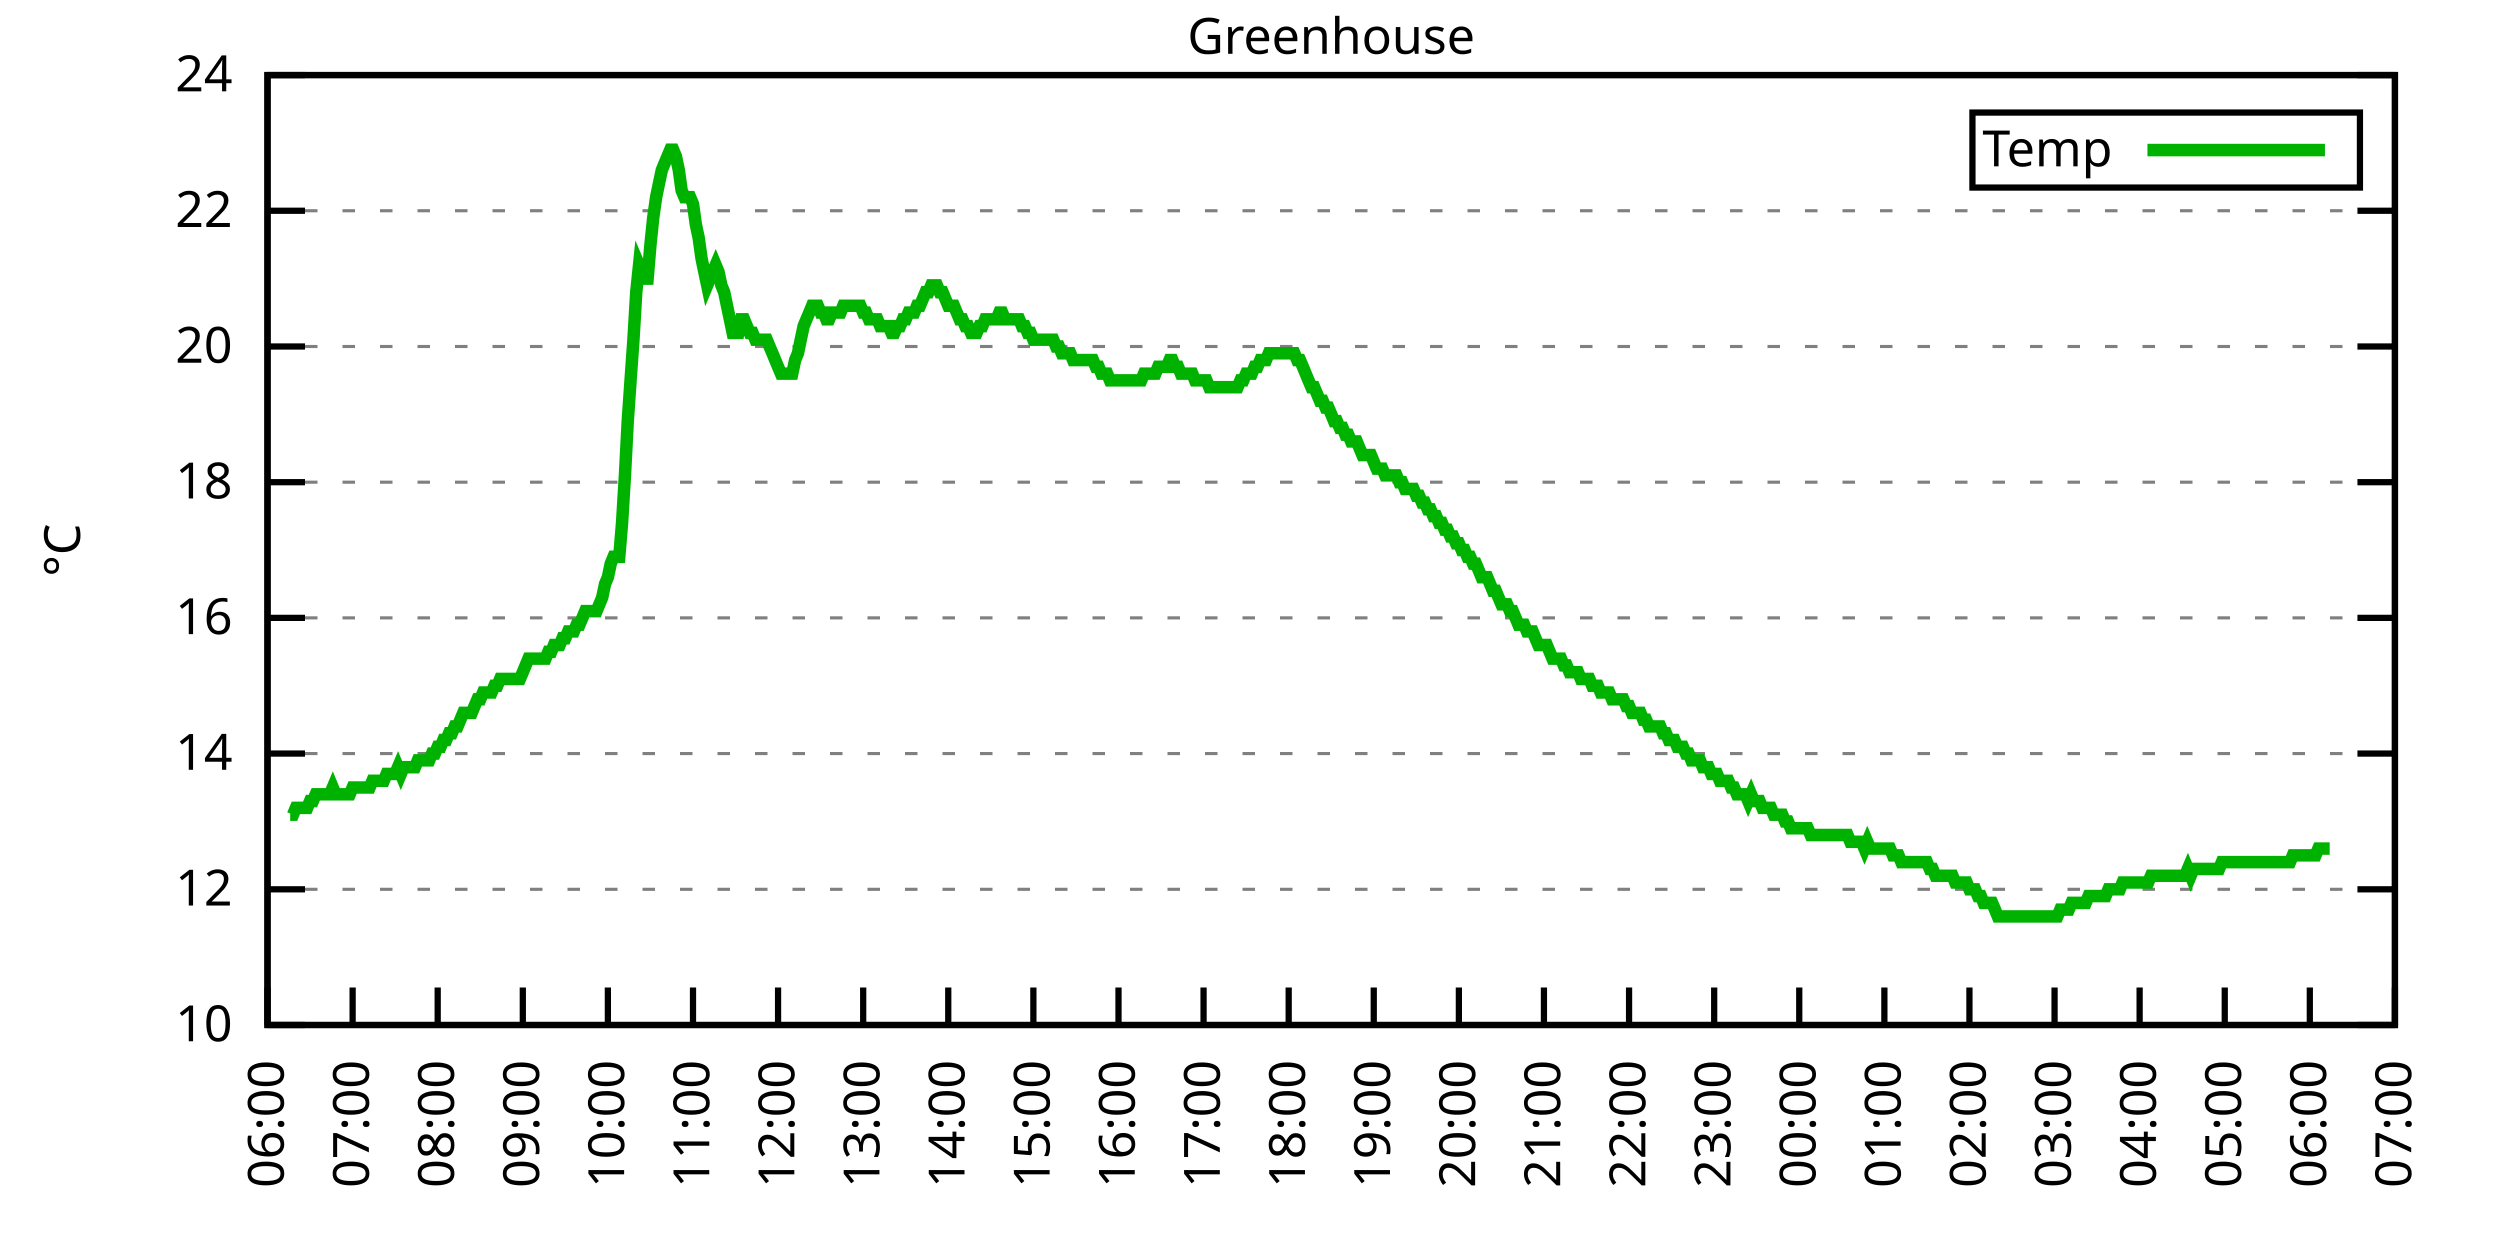
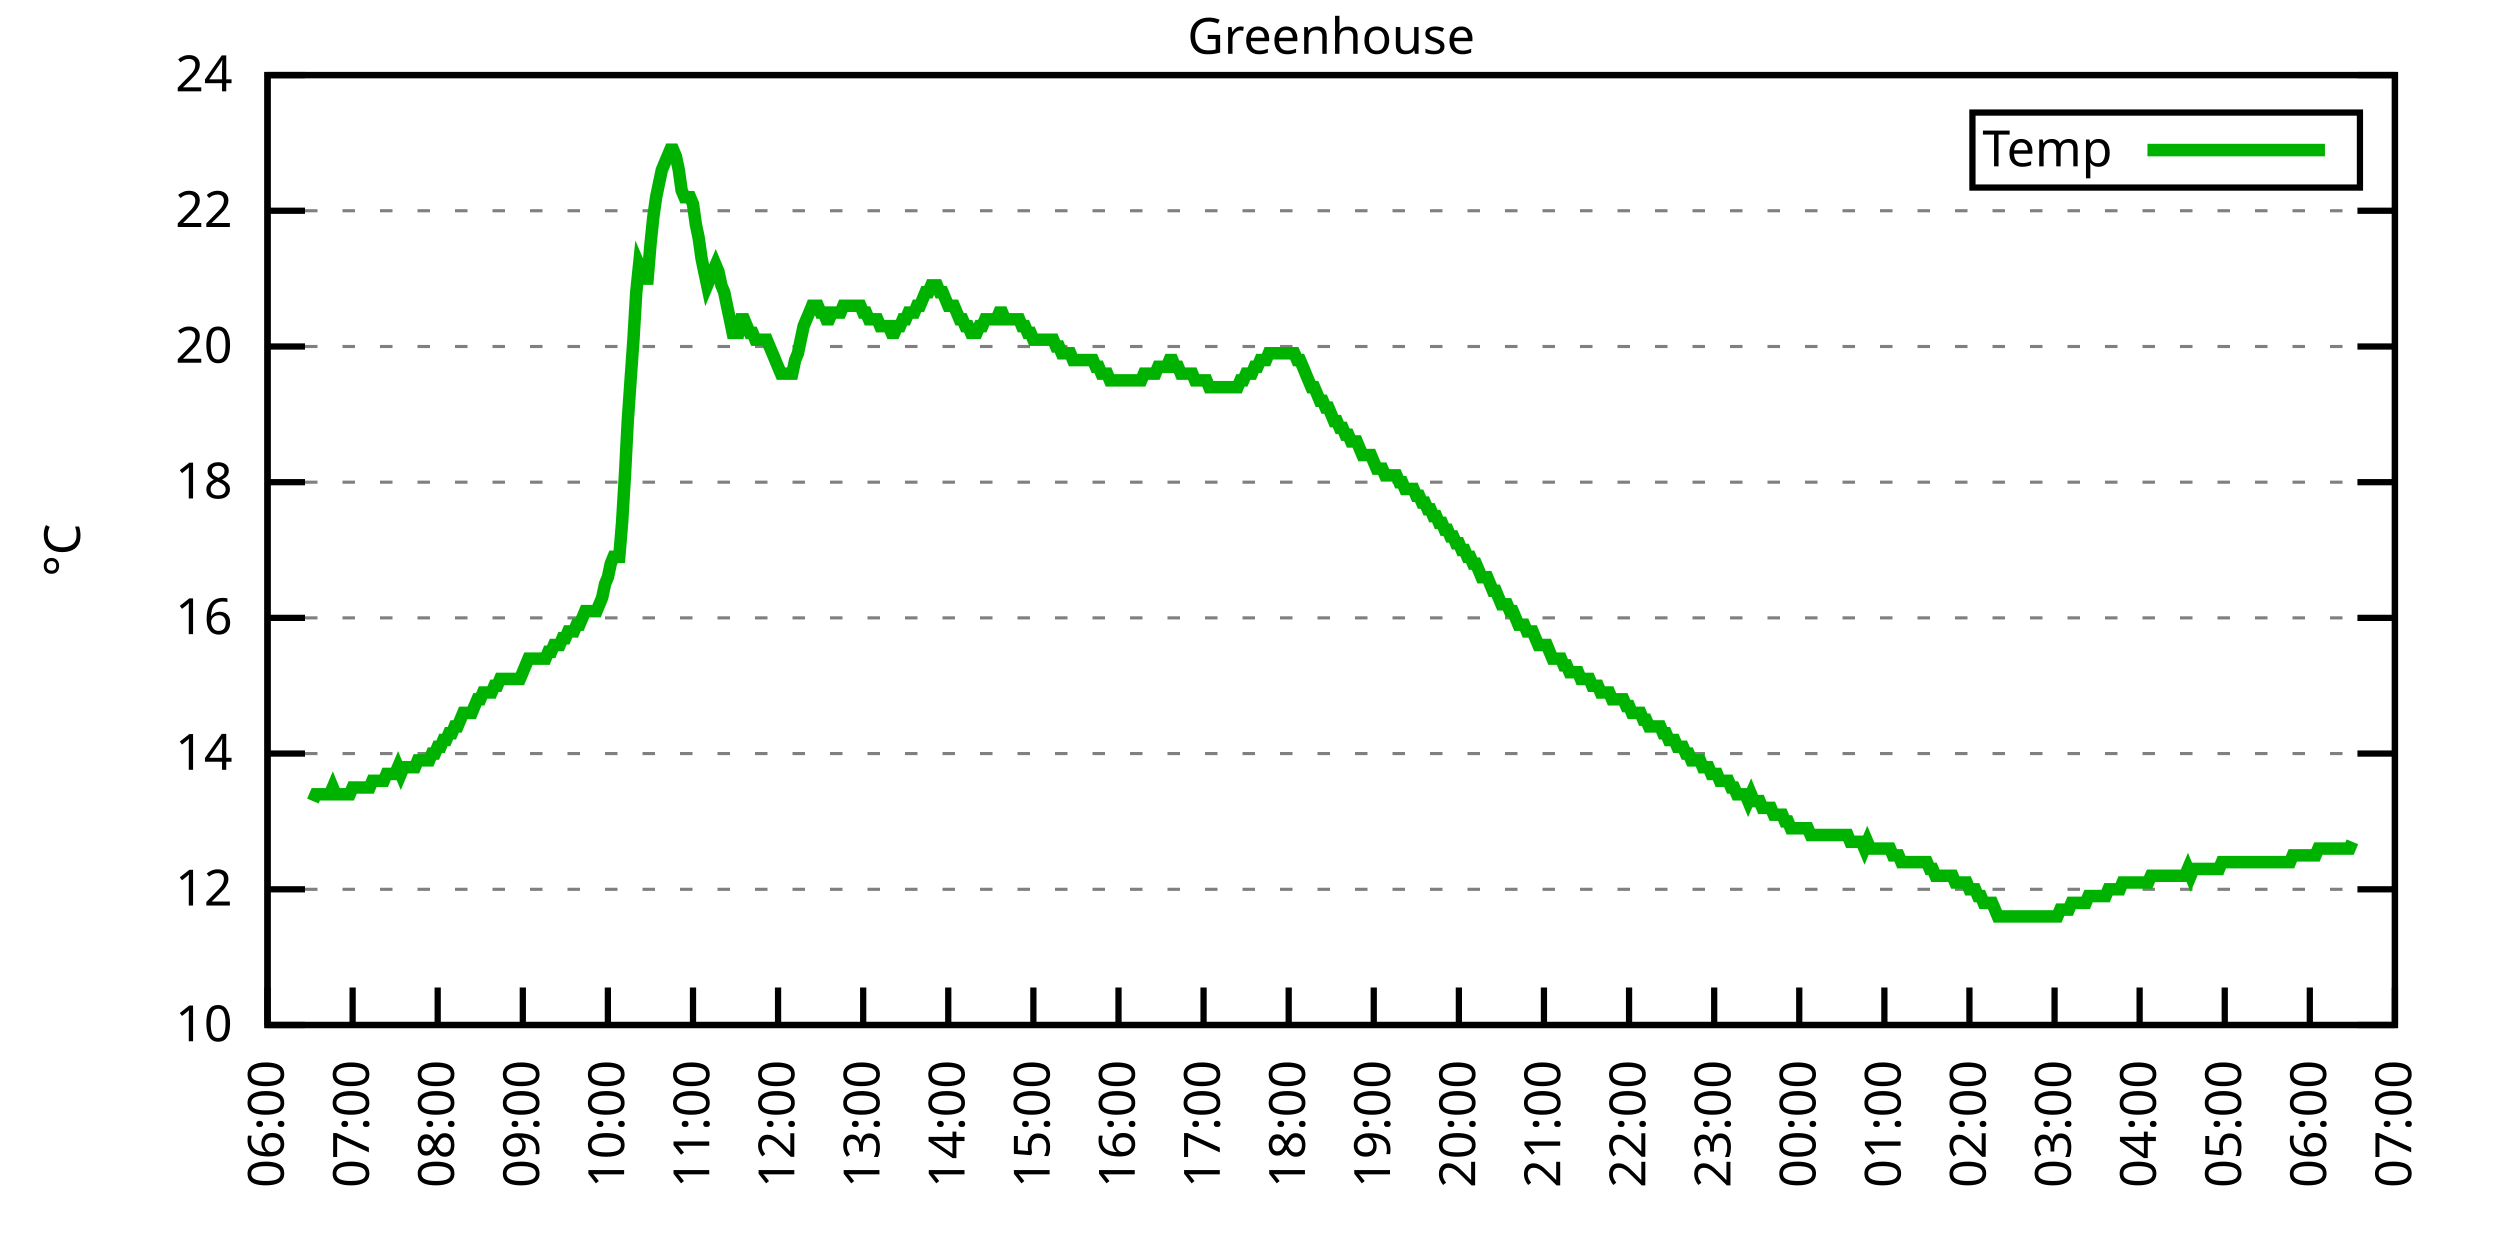
<svg xmlns="http://www.w3.org/2000/svg" xmlns:xlink="http://www.w3.org/1999/xlink" width="400" height="200" viewBox="0 0 400 200">
  <g id="gnuplot_canvas">
    <rect x="0" y="0" width="400" height="200" fill="none" />
    <defs>
      <circle id="gpDot" r="0.5" stroke-width="0.5" stroke="currentColor" />
      <path id="gpPt0" stroke-width="0.333" stroke="currentColor" d="M-1,0 h2 M0,-1 v2" />
      <path id="gpPt1" stroke-width="0.333" stroke="currentColor" d="M-1,-1 L1,1 M1,-1 L-1,1" />
      <path id="gpPt2" stroke-width="0.333" stroke="currentColor" d="M-1,0 L1,0 M0,-1 L0,1 M-1,-1 L1,1 M-1,1 L1,-1" />
      <rect id="gpPt3" stroke-width="0.333" stroke="currentColor" x="-1" y="-1" width="2" height="2" />
      <rect id="gpPt4" stroke-width="0.333" stroke="currentColor" fill="currentColor" x="-1" y="-1" width="2" height="2" />
      <circle id="gpPt5" stroke-width="0.333" stroke="currentColor" cx="0" cy="0" r="1" />
      <use xlink:href="#gpPt5" id="gpPt6" fill="currentColor" stroke="none" />
      <path id="gpPt7" stroke-width="0.333" stroke="currentColor" d="M0,-1.33 L-1.33,0.67 L1.33,0.67 z" />
      <use xlink:href="#gpPt7" id="gpPt8" fill="currentColor" stroke="none" />
      <use xlink:href="#gpPt7" id="gpPt9" stroke="currentColor" transform="rotate(180)" />
      <use xlink:href="#gpPt9" id="gpPt10" fill="currentColor" stroke="none" />
      <use xlink:href="#gpPt3" id="gpPt11" stroke="currentColor" transform="rotate(45)" />
      <use xlink:href="#gpPt11" id="gpPt12" fill="currentColor" stroke="none" />
      <path id="gpPt13" stroke-width="0.333" stroke="currentColor" d="M0,1.330 L1.265,0.411 L0.782,-1.067 L-0.782,-1.076 L-1.265,0.411 z" />
      <use xlink:href="#gpPt13" id="gpPt14" fill="currentColor" stroke="none" />
      <filter id="textbox" filterUnits="objectBoundingBox" x="0" y="0" height="1" width="1">
        <feFlood flood-color="white" flood-opacity="1" result="bgnd" />
        <feComposite in="SourceGraphic" in2="bgnd" operator="atop" />
      </filter>
      <filter id="greybox" filterUnits="objectBoundingBox" x="0" y="0" height="1" width="1">
        <feFlood flood-color="lightgrey" flood-opacity="1" result="grey" />
        <feComposite in="SourceGraphic" in2="grey" operator="atop" />
      </filter>
    </defs>
    <g fill="none" color="white" stroke="currentColor" stroke-width="1.00" stroke-linecap="butt" stroke-linejoin="miter">
</g>
    <g fill="none" color="black" stroke="currentColor" stroke-width="1.00" stroke-linecap="butt" stroke-linejoin="miter">
      <g stroke="none" shape-rendering="crispEdges">
        <polygon fill="rgb(255, 255, 255)" points="42.80,164.00 383.18,164.00 383.18,12.02 42.80,12.02 " />
      </g>
    </g>
    <g fill="none" color="black" stroke="currentColor" stroke-width="1.00" stroke-linecap="butt" stroke-linejoin="miter">
</g>
    <g fill="none" color="black" stroke="black" stroke-width="0.50" stroke-linecap="butt" stroke-linejoin="miter">
</g>
    <g fill="none" color="gray" stroke="currentColor" stroke-width="0.50" stroke-linecap="butt" stroke-linejoin="miter">
      <path stroke="gray" stroke-dasharray="2,4" class="gridline" d="M42.80,164.00 L383.19,164.00  " />
    </g>
    <g fill="none" color="gray" stroke="gray" stroke-width="1.00" stroke-linecap="butt" stroke-linejoin="miter">
</g>
    <g fill="none" color="black" stroke="currentColor" stroke-width="1.00" stroke-linecap="butt" stroke-linejoin="miter">
      <path stroke="black" d="M42.80,164.00 L48.80,164.00 M383.19,164.00 L377.19,164.00  " />
      <g transform="translate(37.20,166.60)" stroke="none" fill="black" font-family="Sans" font-size="8.00" text-anchor="end">
        <text>
          <tspan font-family="Sans"> 10</tspan>
        </text>
      </g>
    </g>
    <g fill="none" color="black" stroke="currentColor" stroke-width="1.00" stroke-linecap="butt" stroke-linejoin="miter">
</g>
    <g fill="none" color="black" stroke="black" stroke-width="0.50" stroke-linecap="butt" stroke-linejoin="miter">
</g>
    <g fill="none" color="gray" stroke="currentColor" stroke-width="0.50" stroke-linecap="butt" stroke-linejoin="miter">
      <path stroke="gray" stroke-dasharray="2,4" class="gridline" d="M42.80,142.29 L383.19,142.29  " />
    </g>
    <g fill="none" color="gray" stroke="gray" stroke-width="1.00" stroke-linecap="butt" stroke-linejoin="miter">
</g>
    <g fill="none" color="black" stroke="currentColor" stroke-width="1.00" stroke-linecap="butt" stroke-linejoin="miter">
      <path stroke="black" d="M42.80,142.29 L48.80,142.29 M383.19,142.29 L377.19,142.29  " />
      <g transform="translate(37.20,144.89)" stroke="none" fill="black" font-family="Sans" font-size="8.00" text-anchor="end">
        <text>
          <tspan font-family="Sans"> 12</tspan>
        </text>
      </g>
    </g>
    <g fill="none" color="black" stroke="currentColor" stroke-width="1.00" stroke-linecap="butt" stroke-linejoin="miter">
</g>
    <g fill="none" color="black" stroke="black" stroke-width="0.50" stroke-linecap="butt" stroke-linejoin="miter">
</g>
    <g fill="none" color="gray" stroke="currentColor" stroke-width="0.50" stroke-linecap="butt" stroke-linejoin="miter">
      <path stroke="gray" stroke-dasharray="2,4" class="gridline" d="M42.80,120.57 L383.19,120.57  " />
    </g>
    <g fill="none" color="gray" stroke="gray" stroke-width="1.00" stroke-linecap="butt" stroke-linejoin="miter">
</g>
    <g fill="none" color="black" stroke="currentColor" stroke-width="1.00" stroke-linecap="butt" stroke-linejoin="miter">
      <path stroke="black" d="M42.80,120.57 L48.80,120.57 M383.19,120.57 L377.19,120.57  " />
      <g transform="translate(37.20,123.17)" stroke="none" fill="black" font-family="Sans" font-size="8.00" text-anchor="end">
        <text>
          <tspan font-family="Sans"> 14</tspan>
        </text>
      </g>
    </g>
    <g fill="none" color="black" stroke="currentColor" stroke-width="1.00" stroke-linecap="butt" stroke-linejoin="miter">
</g>
    <g fill="none" color="black" stroke="black" stroke-width="0.50" stroke-linecap="butt" stroke-linejoin="miter">
</g>
    <g fill="none" color="gray" stroke="currentColor" stroke-width="0.50" stroke-linecap="butt" stroke-linejoin="miter">
      <path stroke="gray" stroke-dasharray="2,4" class="gridline" d="M42.80,98.86 L383.19,98.86  " />
    </g>
    <g fill="none" color="gray" stroke="gray" stroke-width="1.00" stroke-linecap="butt" stroke-linejoin="miter">
</g>
    <g fill="none" color="black" stroke="currentColor" stroke-width="1.00" stroke-linecap="butt" stroke-linejoin="miter">
      <path stroke="black" d="M42.80,98.86 L48.80,98.86 M383.19,98.86 L377.19,98.86  " />
      <g transform="translate(37.20,101.46)" stroke="none" fill="black" font-family="Sans" font-size="8.00" text-anchor="end">
        <text>
          <tspan font-family="Sans"> 16</tspan>
        </text>
      </g>
    </g>
    <g fill="none" color="black" stroke="currentColor" stroke-width="1.00" stroke-linecap="butt" stroke-linejoin="miter">
</g>
    <g fill="none" color="black" stroke="black" stroke-width="0.50" stroke-linecap="butt" stroke-linejoin="miter">
</g>
    <g fill="none" color="gray" stroke="currentColor" stroke-width="0.50" stroke-linecap="butt" stroke-linejoin="miter">
      <path stroke="gray" stroke-dasharray="2,4" class="gridline" d="M42.80,77.15 L383.19,77.15  " />
    </g>
    <g fill="none" color="gray" stroke="gray" stroke-width="1.00" stroke-linecap="butt" stroke-linejoin="miter">
</g>
    <g fill="none" color="black" stroke="currentColor" stroke-width="1.00" stroke-linecap="butt" stroke-linejoin="miter">
      <path stroke="black" d="M42.80,77.15 L48.80,77.15 M383.19,77.15 L377.19,77.15  " />
      <g transform="translate(37.20,79.75)" stroke="none" fill="black" font-family="Sans" font-size="8.00" text-anchor="end">
        <text>
          <tspan font-family="Sans"> 18</tspan>
        </text>
      </g>
    </g>
    <g fill="none" color="black" stroke="currentColor" stroke-width="1.00" stroke-linecap="butt" stroke-linejoin="miter">
</g>
    <g fill="none" color="black" stroke="black" stroke-width="0.50" stroke-linecap="butt" stroke-linejoin="miter">
</g>
    <g fill="none" color="gray" stroke="currentColor" stroke-width="0.50" stroke-linecap="butt" stroke-linejoin="miter">
      <path stroke="gray" stroke-dasharray="2,4" class="gridline" d="M42.80,55.44 L383.19,55.44  " />
    </g>
    <g fill="none" color="gray" stroke="gray" stroke-width="1.00" stroke-linecap="butt" stroke-linejoin="miter">
</g>
    <g fill="none" color="black" stroke="currentColor" stroke-width="1.00" stroke-linecap="butt" stroke-linejoin="miter">
      <path stroke="black" d="M42.80,55.44 L48.80,55.44 M383.19,55.44 L377.19,55.44  " />
      <g transform="translate(37.20,58.04)" stroke="none" fill="black" font-family="Sans" font-size="8.00" text-anchor="end">
        <text>
          <tspan font-family="Sans"> 20</tspan>
        </text>
      </g>
    </g>
    <g fill="none" color="black" stroke="currentColor" stroke-width="1.00" stroke-linecap="butt" stroke-linejoin="miter">
</g>
    <g fill="none" color="black" stroke="black" stroke-width="0.50" stroke-linecap="butt" stroke-linejoin="miter">
</g>
    <g fill="none" color="gray" stroke="currentColor" stroke-width="0.50" stroke-linecap="butt" stroke-linejoin="miter">
      <path stroke="gray" stroke-dasharray="2,4" class="gridline" d="M42.80,33.72 L383.19,33.72  " />
    </g>
    <g fill="none" color="gray" stroke="gray" stroke-width="1.00" stroke-linecap="butt" stroke-linejoin="miter">
</g>
    <g fill="none" color="black" stroke="currentColor" stroke-width="1.00" stroke-linecap="butt" stroke-linejoin="miter">
      <path stroke="black" d="M42.80,33.72 L48.80,33.72 M383.19,33.72 L377.19,33.72  " />
      <g transform="translate(37.20,36.32)" stroke="none" fill="black" font-family="Sans" font-size="8.00" text-anchor="end">
        <text>
          <tspan font-family="Sans"> 22</tspan>
        </text>
      </g>
    </g>
    <g fill="none" color="black" stroke="currentColor" stroke-width="1.00" stroke-linecap="butt" stroke-linejoin="miter">
</g>
    <g fill="none" color="black" stroke="black" stroke-width="0.50" stroke-linecap="butt" stroke-linejoin="miter">
</g>
    <g fill="none" color="gray" stroke="currentColor" stroke-width="0.50" stroke-linecap="butt" stroke-linejoin="miter">
      <path stroke="gray" stroke-dasharray="2,4" class="gridline" d="M42.80,12.01 L383.19,12.01  " />
    </g>
    <g fill="none" color="gray" stroke="gray" stroke-width="1.00" stroke-linecap="butt" stroke-linejoin="miter">
</g>
    <g fill="none" color="black" stroke="currentColor" stroke-width="1.00" stroke-linecap="butt" stroke-linejoin="miter">
      <path stroke="black" d="M42.80,12.01 L48.80,12.01 M383.19,12.01 L377.19,12.01  " />
      <g transform="translate(37.20,14.61)" stroke="none" fill="black" font-family="Sans" font-size="8.00" text-anchor="end">
        <text>
          <tspan font-family="Sans"> 24</tspan>
        </text>
      </g>
    </g>
    <g fill="none" color="black" stroke="currentColor" stroke-width="1.00" stroke-linecap="butt" stroke-linejoin="miter">
      <path stroke="black" d="M42.80,164.00 L42.80,158.00  " />
      <g transform="translate(45.40,169.60) rotate(270.00)" stroke="none" fill="black" font-family="Sans" font-size="8.00" text-anchor="end">
        <text>
          <tspan font-family="Sans">06:00</tspan>
        </text>
      </g>
    </g>
    <g fill="none" color="black" stroke="currentColor" stroke-width="1.00" stroke-linecap="butt" stroke-linejoin="miter">
      <path stroke="black" d="M56.42,164.00 L56.42,158.00  " />
      <g transform="translate(59.02,169.60) rotate(270.00)" stroke="none" fill="black" font-family="Sans" font-size="8.00" text-anchor="end">
        <text>
          <tspan font-family="Sans">07:00</tspan>
        </text>
      </g>
    </g>
    <g fill="none" color="black" stroke="currentColor" stroke-width="1.00" stroke-linecap="butt" stroke-linejoin="miter">
      <path stroke="black" d="M70.03,164.00 L70.03,158.00  " />
      <g transform="translate(72.63,169.60) rotate(270.00)" stroke="none" fill="black" font-family="Sans" font-size="8.00" text-anchor="end">
        <text>
          <tspan font-family="Sans">08:00</tspan>
        </text>
      </g>
    </g>
    <g fill="none" color="black" stroke="currentColor" stroke-width="1.00" stroke-linecap="butt" stroke-linejoin="miter">
      <path stroke="black" d="M83.65,164.00 L83.65,158.00  " />
      <g transform="translate(86.25,169.60) rotate(270.00)" stroke="none" fill="black" font-family="Sans" font-size="8.00" text-anchor="end">
        <text>
          <tspan font-family="Sans">09:00</tspan>
        </text>
      </g>
    </g>
    <g fill="none" color="black" stroke="currentColor" stroke-width="1.00" stroke-linecap="butt" stroke-linejoin="miter">
      <path stroke="black" d="M97.26,164.00 L97.26,158.00  " />
      <g transform="translate(99.86,169.60) rotate(270.00)" stroke="none" fill="black" font-family="Sans" font-size="8.00" text-anchor="end">
        <text>
          <tspan font-family="Sans">10:00</tspan>
        </text>
      </g>
    </g>
    <g fill="none" color="black" stroke="currentColor" stroke-width="1.00" stroke-linecap="butt" stroke-linejoin="miter">
      <path stroke="black" d="M110.88,164.00 L110.88,158.00  " />
      <g transform="translate(113.48,169.60) rotate(270.00)" stroke="none" fill="black" font-family="Sans" font-size="8.00" text-anchor="end">
        <text>
          <tspan font-family="Sans">11:00</tspan>
        </text>
      </g>
    </g>
    <g fill="none" color="black" stroke="currentColor" stroke-width="1.00" stroke-linecap="butt" stroke-linejoin="miter">
      <path stroke="black" d="M124.49,164.00 L124.49,158.00  " />
      <g transform="translate(127.09,169.60) rotate(270.00)" stroke="none" fill="black" font-family="Sans" font-size="8.00" text-anchor="end">
        <text>
          <tspan font-family="Sans">12:00</tspan>
        </text>
      </g>
    </g>
    <g fill="none" color="black" stroke="currentColor" stroke-width="1.00" stroke-linecap="butt" stroke-linejoin="miter">
      <path stroke="black" d="M138.11,164.00 L138.11,158.00  " />
      <g transform="translate(140.71,169.60) rotate(270.00)" stroke="none" fill="black" font-family="Sans" font-size="8.00" text-anchor="end">
        <text>
          <tspan font-family="Sans">13:00</tspan>
        </text>
      </g>
    </g>
    <g fill="none" color="black" stroke="currentColor" stroke-width="1.00" stroke-linecap="butt" stroke-linejoin="miter">
      <path stroke="black" d="M151.72,164.00 L151.72,158.00  " />
      <g transform="translate(154.32,169.60) rotate(270.00)" stroke="none" fill="black" font-family="Sans" font-size="8.00" text-anchor="end">
        <text>
          <tspan font-family="Sans">14:00</tspan>
        </text>
      </g>
    </g>
    <g fill="none" color="black" stroke="currentColor" stroke-width="1.00" stroke-linecap="butt" stroke-linejoin="miter">
      <path stroke="black" d="M165.34,164.00 L165.34,158.00  " />
      <g transform="translate(167.94,169.60) rotate(270.00)" stroke="none" fill="black" font-family="Sans" font-size="8.00" text-anchor="end">
        <text>
          <tspan font-family="Sans">15:00</tspan>
        </text>
      </g>
    </g>
    <g fill="none" color="black" stroke="currentColor" stroke-width="1.00" stroke-linecap="butt" stroke-linejoin="miter">
      <path stroke="black" d="M178.96,164.00 L178.96,158.00  " />
      <g transform="translate(181.56,169.60) rotate(270.00)" stroke="none" fill="black" font-family="Sans" font-size="8.00" text-anchor="end">
        <text>
          <tspan font-family="Sans">16:00</tspan>
        </text>
      </g>
    </g>
    <g fill="none" color="black" stroke="currentColor" stroke-width="1.00" stroke-linecap="butt" stroke-linejoin="miter">
      <path stroke="black" d="M192.57,164.00 L192.57,158.00  " />
      <g transform="translate(195.17,169.60) rotate(270.00)" stroke="none" fill="black" font-family="Sans" font-size="8.00" text-anchor="end">
        <text>
          <tspan font-family="Sans">17:00</tspan>
        </text>
      </g>
    </g>
    <g fill="none" color="black" stroke="currentColor" stroke-width="1.00" stroke-linecap="butt" stroke-linejoin="miter">
      <path stroke="black" d="M206.19,164.00 L206.19,158.00  " />
      <g transform="translate(208.79,169.60) rotate(270.00)" stroke="none" fill="black" font-family="Sans" font-size="8.00" text-anchor="end">
        <text>
          <tspan font-family="Sans">18:00</tspan>
        </text>
      </g>
    </g>
    <g fill="none" color="black" stroke="currentColor" stroke-width="1.00" stroke-linecap="butt" stroke-linejoin="miter">
      <path stroke="black" d="M219.80,164.00 L219.80,158.00  " />
      <g transform="translate(222.40,169.60) rotate(270.00)" stroke="none" fill="black" font-family="Sans" font-size="8.00" text-anchor="end">
        <text>
          <tspan font-family="Sans">19:00</tspan>
        </text>
      </g>
    </g>
    <g fill="none" color="black" stroke="currentColor" stroke-width="1.00" stroke-linecap="butt" stroke-linejoin="miter">
      <path stroke="black" d="M233.42,164.00 L233.42,158.00  " />
      <g transform="translate(236.02,169.60) rotate(270.00)" stroke="none" fill="black" font-family="Sans" font-size="8.00" text-anchor="end">
        <text>
          <tspan font-family="Sans">20:00</tspan>
        </text>
      </g>
    </g>
    <g fill="none" color="black" stroke="currentColor" stroke-width="1.00" stroke-linecap="butt" stroke-linejoin="miter">
      <path stroke="black" d="M247.03,164.00 L247.03,158.00  " />
      <g transform="translate(249.63,169.60) rotate(270.00)" stroke="none" fill="black" font-family="Sans" font-size="8.00" text-anchor="end">
        <text>
          <tspan font-family="Sans">21:00</tspan>
        </text>
      </g>
    </g>
    <g fill="none" color="black" stroke="currentColor" stroke-width="1.00" stroke-linecap="butt" stroke-linejoin="miter">
      <path stroke="black" d="M260.65,164.00 L260.65,158.00  " />
      <g transform="translate(263.25,169.60) rotate(270.00)" stroke="none" fill="black" font-family="Sans" font-size="8.00" text-anchor="end">
        <text>
          <tspan font-family="Sans">22:00</tspan>
        </text>
      </g>
    </g>
    <g fill="none" color="black" stroke="currentColor" stroke-width="1.00" stroke-linecap="butt" stroke-linejoin="miter">
      <path stroke="black" d="M274.27,164.00 L274.27,158.00  " />
      <g transform="translate(276.87,169.60) rotate(270.00)" stroke="none" fill="black" font-family="Sans" font-size="8.00" text-anchor="end">
        <text>
          <tspan font-family="Sans">23:00</tspan>
        </text>
      </g>
    </g>
    <g fill="none" color="black" stroke="currentColor" stroke-width="1.00" stroke-linecap="butt" stroke-linejoin="miter">
      <path stroke="black" d="M287.88,164.00 L287.88,158.00  " />
      <g transform="translate(290.48,169.60) rotate(270.00)" stroke="none" fill="black" font-family="Sans" font-size="8.00" text-anchor="end">
        <text>
          <tspan font-family="Sans">00:00</tspan>
        </text>
      </g>
    </g>
    <g fill="none" color="black" stroke="currentColor" stroke-width="1.00" stroke-linecap="butt" stroke-linejoin="miter">
      <path stroke="black" d="M301.50,164.00 L301.50,158.00  " />
      <g transform="translate(304.10,169.60) rotate(270.00)" stroke="none" fill="black" font-family="Sans" font-size="8.00" text-anchor="end">
        <text>
          <tspan font-family="Sans">01:00</tspan>
        </text>
      </g>
    </g>
    <g fill="none" color="black" stroke="currentColor" stroke-width="1.00" stroke-linecap="butt" stroke-linejoin="miter">
      <path stroke="black" d="M315.11,164.00 L315.11,158.00  " />
      <g transform="translate(317.71,169.60) rotate(270.00)" stroke="none" fill="black" font-family="Sans" font-size="8.00" text-anchor="end">
        <text>
          <tspan font-family="Sans">02:00</tspan>
        </text>
      </g>
    </g>
    <g fill="none" color="black" stroke="currentColor" stroke-width="1.00" stroke-linecap="butt" stroke-linejoin="miter">
      <path stroke="black" d="M328.73,164.00 L328.73,158.00  " />
      <g transform="translate(331.33,169.60) rotate(270.00)" stroke="none" fill="black" font-family="Sans" font-size="8.00" text-anchor="end">
        <text>
          <tspan font-family="Sans">03:00</tspan>
        </text>
      </g>
    </g>
    <g fill="none" color="black" stroke="currentColor" stroke-width="1.00" stroke-linecap="butt" stroke-linejoin="miter">
      <path stroke="black" d="M342.34,164.00 L342.34,158.00  " />
      <g transform="translate(344.94,169.60) rotate(270.00)" stroke="none" fill="black" font-family="Sans" font-size="8.00" text-anchor="end">
        <text>
          <tspan font-family="Sans">04:00</tspan>
        </text>
      </g>
    </g>
    <g fill="none" color="black" stroke="currentColor" stroke-width="1.00" stroke-linecap="butt" stroke-linejoin="miter">
      <path stroke="black" d="M355.96,164.00 L355.96,158.00  " />
      <g transform="translate(358.56,169.60) rotate(270.00)" stroke="none" fill="black" font-family="Sans" font-size="8.00" text-anchor="end">
        <text>
          <tspan font-family="Sans">05:00</tspan>
        </text>
      </g>
    </g>
    <g fill="none" color="black" stroke="currentColor" stroke-width="1.00" stroke-linecap="butt" stroke-linejoin="miter">
      <path stroke="black" d="M369.57,164.00 L369.57,158.00  " />
      <g transform="translate(372.17,169.60) rotate(270.00)" stroke="none" fill="black" font-family="Sans" font-size="8.00" text-anchor="end">
        <text>
          <tspan font-family="Sans">06:00</tspan>
        </text>
      </g>
    </g>
    <g fill="none" color="black" stroke="currentColor" stroke-width="1.00" stroke-linecap="butt" stroke-linejoin="miter">
      <path stroke="black" d="M383.19,164.00 L383.19,158.00  " />
      <g transform="translate(385.79,169.60) rotate(270.00)" stroke="none" fill="black" font-family="Sans" font-size="8.00" text-anchor="end">
        <text>
          <tspan font-family="Sans">07:00</tspan>
        </text>
      </g>
    </g>
    <g fill="none" color="black" stroke="currentColor" stroke-width="1.00" stroke-linecap="butt" stroke-linejoin="miter">
</g>
    <g fill="none" color="black" stroke="currentColor" stroke-width="1.00" stroke-linecap="butt" stroke-linejoin="miter">
      <path stroke="black" d="M42.80,12.01 L42.80,164.00 L383.19,164.00 L383.19,12.01 L42.80,12.01 Z  " />
    </g>
    <g fill="none" color="black" stroke="currentColor" stroke-width="1.00" stroke-linecap="butt" stroke-linejoin="miter">
</g>
    <g fill="none" color="black" stroke="currentColor" stroke-width="1.00" stroke-linecap="butt" stroke-linejoin="miter">
      <path stroke="black" d="M315.59,30.01 L315.59,18.01 L377.59,18.01 L377.59,30.01 L315.59,30.01 Z  " />
    </g>
    <g id="Greenhouse_plot_1">
      <g fill="none" color="white" stroke="black" stroke-width="2.00" stroke-linecap="butt" stroke-linejoin="miter">
</g>
      <g fill="none" color="black" stroke="currentColor" stroke-width="2.00" stroke-linecap="butt" stroke-linejoin="miter">
        <g transform="translate(337.99,26.61)" stroke="none" fill="black" font-family="Sans" font-size="8.00" text-anchor="end">
          <text>
            <tspan font-family="Sans">Temp</tspan>
          </text>
        </g>
      </g>
      <g fill="none" color="black" stroke="currentColor" stroke-width="2.00" stroke-linecap="butt" stroke-linejoin="miter">
-         <path stroke="rgb(  0, 178,   0)" d="M343.59,24.01 L371.99,24.01 M46.43,130.35 L46.88,130.35 L47.34,129.26 L47.79,129.26 L48.25,129.26 L48.70,129.26   L49.15,129.26 L49.61,128.17 L50.06,128.17 L50.52,127.09 L50.97,127.09 L51.42,127.09 L51.88,127.09 L52.33,127.09   L52.78,127.09 L53.24,126.00 L53.69,127.09 L54.15,127.09 L54.60,127.09 L55.05,127.09 L55.51,127.09 L55.96,127.09   L56.42,126.00 L56.87,126.00 L57.32,126.00 L57.78,126.00 L58.23,126.00 L58.68,126.00 L59.14,126.00 L59.59,124.92   L60.05,124.92 L60.50,124.92 L60.95,124.92 L61.41,124.92 L61.86,123.83 L62.32,123.83 L62.77,123.83 L63.22,123.83   L63.68,122.75 L64.13,123.83 L64.58,122.75 L65.04,122.75 L65.49,122.75 L65.95,122.75 L66.40,122.75 L66.85,121.66   L67.31,121.66 L67.76,121.66 L68.22,121.66 L68.67,121.66 L69.12,120.57 L69.58,120.57 L70.03,119.49 L70.49,119.49   L70.94,118.40 L71.39,118.40 L71.85,117.32 L72.30,117.32 L72.75,116.23 L73.21,116.23 L73.66,115.15 L74.12,114.06   L74.57,114.06 L75.02,114.06 L75.48,114.06 L75.93,112.97 L76.39,111.89 L76.84,111.89 L77.29,110.80 L77.75,110.80   L78.20,110.80 L78.65,110.80 L79.11,109.72 L79.56,109.72 L80.02,108.63 L80.47,108.63 L80.92,108.63 L81.38,108.63   L81.83,108.63 L82.29,108.63 L82.74,108.63 L83.19,108.63 L83.65,107.55 L84.10,106.46 L84.55,105.38 L85.01,105.38   L85.46,105.38 L85.92,105.38 L86.37,105.38 L86.82,105.38 L87.28,105.38 L87.73,104.29 L88.19,104.29 L88.64,103.20   L89.09,103.20 L89.55,103.20 L90.00,102.12 L90.45,102.12 L90.91,101.03 L91.36,101.03 L91.82,101.03 L92.27,99.95   L92.72,99.95 L93.18,98.86 L93.63,97.78 L94.09,97.78 L94.54,97.78 L94.99,97.78 L95.45,97.78 L95.90,96.69   L96.35,95.60 L96.81,93.43 L97.26,92.35 L97.72,90.18 L98.17,89.09 L98.62,89.09 L99.08,89.09 L99.53,83.66   L99.99,76.06 L100.44,67.38 L100.89,60.86 L101.35,54.35 L101.80,46.75 L102.25,42.41 L102.71,43.49 L103.16,44.58   L103.62,44.58 L104.07,39.15 L104.52,34.81 L104.98,31.55 L105.43,29.38 L105.89,27.21 L106.34,26.12 L106.79,25.04   L107.25,23.95 L107.70,23.95 L108.15,25.04 L108.61,27.21 L109.06,30.47 L109.52,31.55 L109.97,31.55 L110.42,31.55   L110.88,32.64 L111.33,35.89 L111.79,38.07 L112.24,41.32 L112.69,43.49 L113.15,45.66 L113.60,44.58 L114.05,43.49   L114.51,42.41 L114.96,43.49 L115.42,45.66 L115.87,46.75 L116.32,48.92 L116.78,51.09 L117.23,53.26 L117.69,53.26   L118.14,53.26 L118.59,51.09 L119.05,51.09 L119.50,52.18 L119.96,53.26 L120.41,53.26 L120.86,54.35 L121.32,54.35   L121.77,54.35 L122.22,54.35 L122.68,54.35 L123.13,55.44 L123.59,56.52 L124.04,57.61 L124.49,58.69 L124.95,59.78   L125.40,59.78 L125.86,59.78 L126.31,59.78 L126.76,59.78 L127.22,57.61 L127.67,56.52 L128.12,54.35 L128.58,52.18   L129.03,51.09 L129.49,50.01 L129.94,48.92 L130.39,48.92 L130.85,48.92 L131.30,50.01 L131.76,50.01 L132.21,51.09   L132.66,51.09 L133.12,50.01 L133.57,50.01 L134.02,50.01 L134.48,50.01 L134.93,48.92 L135.39,48.92 L135.84,48.92   L136.29,48.92 L136.75,48.92 L137.20,48.92 L137.66,48.92 L138.11,50.01 L138.56,50.01 L139.02,51.09 L139.47,51.09   L139.92,51.09 L140.38,51.09 L140.83,52.18 L141.29,52.18 L141.74,52.18 L142.19,52.18 L142.65,53.26 L143.10,53.26   L143.56,52.18 L144.01,52.18 L144.46,51.09 L144.92,51.09 L145.37,50.01 L145.82,50.01 L146.28,50.01 L146.73,48.92   L147.19,48.92 L147.64,47.84 L148.09,46.75 L148.55,46.75 L149.00,45.66 L149.46,45.66 L149.91,45.66 L150.36,46.75   L150.82,46.75 L151.27,47.84 L151.72,48.92 L152.18,48.92 L152.63,48.92 L153.09,50.01 L153.54,51.09 L153.99,51.09   L154.45,52.18 L154.90,52.18 L155.36,53.26 L155.81,53.26 L156.26,53.26 L156.72,52.18 L157.17,52.18 L157.62,51.09   L158.08,51.09 L158.53,51.09 L158.99,51.09 L159.44,51.09 L159.89,50.01 L160.35,50.01 L160.80,51.09 L161.26,51.09   L161.71,51.09 L162.16,51.09 L162.62,51.09 L163.07,51.09 L163.52,52.18 L163.98,52.18 L164.43,53.26 L164.89,53.26   L165.34,54.35 L165.79,54.35 L166.25,54.35 L166.70,54.35 L167.16,54.35 L167.61,54.35 L168.06,54.35 L168.52,54.35   L168.97,55.44 L169.43,55.44 L169.88,56.52 L170.33,56.52 L170.79,56.52 L171.24,56.52 L171.69,57.61 L172.15,57.61   L172.60,57.61 L173.06,57.61 L173.51,57.61 L173.96,57.61 L174.42,57.61 L174.87,57.61 L175.33,58.69 L175.78,58.69   L176.23,59.78 L176.69,59.78 L177.14,59.78 L177.59,60.86 L178.05,60.86 L178.50,60.86 L178.96,60.86 L179.41,60.86   L179.86,60.86 L180.32,60.86 L180.77,60.86 L181.23,60.86 L181.68,60.86 L182.13,60.86 L182.59,60.86 L183.04,59.78   L183.49,59.78 L183.95,59.78 L184.40,59.78 L184.86,59.78 L185.31,58.69 L185.76,58.69 L186.22,58.69 L186.67,58.69   L187.13,57.61 L187.58,57.61 L188.03,58.69 L188.49,58.69 L188.94,59.78 L189.39,59.78 L189.85,59.78 L190.30,59.78   L190.76,59.78 L191.21,60.86 L191.66,60.86 L192.12,60.86 L192.57,60.86 L193.03,60.86 L193.48,61.95 L193.93,61.95   L194.39,61.95 L194.84,61.95 L195.29,61.95 L195.75,61.95 L196.20,61.95 L196.66,61.95 L197.11,61.95 L197.56,61.95   L198.02,61.95 L198.47,60.86 L198.93,60.86 L199.38,59.78 L199.83,59.78 L200.29,59.78 L200.74,58.69 L201.19,58.69   L201.65,57.61 L202.10,57.61 L202.56,57.61 L203.01,56.52 L203.46,56.52 L203.92,56.52 L204.37,56.52 L204.83,56.52   L205.28,56.52 L205.73,56.52 L206.19,56.52 L206.64,56.52 L207.09,56.52 L207.55,57.61 L208.00,57.61 L208.46,58.69   L208.91,59.78 L209.36,60.86 L209.82,61.95 L210.27,61.95 L210.73,63.04 L211.18,64.12 L211.63,64.12 L212.09,65.21   L212.54,65.21 L213.00,66.29 L213.45,67.38 L213.90,67.38 L214.36,68.46 L214.81,68.46 L215.26,69.55 L215.72,69.55   L216.17,70.63 L216.63,70.63 L217.08,70.63 L217.53,71.72 L217.99,72.81 L218.44,72.81 L218.90,72.81 L219.35,72.81   L219.80,73.89 L220.26,74.98 L220.71,74.98 L221.16,74.98 L221.62,76.06 L222.07,76.06 L222.53,76.06 L222.98,76.06   L223.43,76.06 L223.89,77.15 L224.34,77.15 L224.80,78.23 L225.25,78.23 L225.70,78.23 L226.16,78.23 L226.61,79.32   L227.06,79.32 L227.52,80.41 L227.97,80.41 L228.43,81.49 L228.88,81.49 L229.33,82.58 L229.79,82.58 L230.24,83.66   L230.70,83.66 L231.15,84.75 L231.60,84.75 L232.06,85.83 L232.51,85.83 L232.96,86.92 L233.42,86.92 L233.87,88.00   L234.33,88.00 L234.78,89.09 L235.23,89.09 L235.69,90.18 L236.14,90.18 L236.60,91.26 L237.05,92.35 L237.50,92.35   L237.96,92.35 L238.41,93.43 L238.86,94.52 L239.32,94.52 L239.77,95.60 L240.23,96.69 L240.68,96.69 L241.13,96.69   L241.59,97.78 L242.04,97.78 L242.50,98.86 L242.95,99.95 L243.40,99.95 L243.86,99.95 L244.31,101.03 L244.76,101.03   L245.22,101.03 L245.67,102.12 L246.13,103.20 L246.58,103.20 L247.03,103.20 L247.49,103.20 L247.94,104.29 L248.40,105.38   L248.85,105.38 L249.30,105.38 L249.76,105.38 L250.21,106.46 L250.66,106.46 L251.12,107.55 L251.57,107.55 L252.03,107.55   L252.48,107.55 L252.93,108.63 L253.39,108.63 L253.84,108.63 L254.30,108.63 L254.75,109.72 L255.20,109.72 L255.66,109.72   L256.11,110.80 L256.56,110.80 L257.02,110.80 L257.47,110.80 L257.93,111.89 L258.38,111.89 L258.83,111.89 L259.29,111.89   L259.74,111.89 L260.20,112.97 L260.65,112.97 L261.10,114.06 L261.56,114.06 L262.01,114.06 L262.47,114.06 L262.92,115.15   L263.37,115.15 L263.83,116.23 L264.28,116.23 L264.73,116.23 L265.19,116.23 L265.64,116.23 L266.10,117.32 L266.55,117.32   L267.00,118.40 L267.46,118.40 L267.91,118.40 L268.37,119.49 L268.82,119.49 L269.27,119.49 L269.73,120.57 L270.18,120.57   L270.63,121.66 L271.09,121.66 L271.54,121.66 L272.00,121.66 L272.45,122.75 L272.90,122.75 L273.36,122.75 L273.81,123.83   L274.27,123.83 L274.72,123.83 L275.17,124.92 L275.63,124.92 L276.08,124.92 L276.53,124.92 L276.99,126.00 L277.44,126.00   L277.90,127.09 L278.35,127.09 L278.80,127.09 L279.26,127.09 L279.71,128.17 L280.17,127.09 L280.62,128.17 L281.07,128.17   L281.53,128.17 L281.98,129.26 L282.43,129.26 L282.89,129.26 L283.34,129.26 L283.80,130.35 L284.25,130.35 L284.70,130.35   L285.16,130.35 L285.61,131.43 L286.07,131.43 L286.52,132.52 L286.97,132.52 L287.43,132.52 L287.88,132.52 L288.33,132.52   L288.79,132.52 L289.24,132.52 L289.70,133.60 L290.15,133.60 L290.60,133.60 L291.06,133.60 L291.51,133.60 L291.97,133.60   L292.42,133.60 L292.87,133.60 L293.33,133.60 L293.78,133.60 L294.23,133.60 L294.69,133.60 L295.14,133.60 L295.60,133.60   L296.05,134.69 L296.50,134.69 L296.96,134.69 L297.41,134.69 L297.87,134.69 L298.32,135.77 L298.77,134.69 L299.23,135.77   L299.68,135.77 L300.13,135.77 L300.59,135.77 L301.04,135.77 L301.50,135.77 L301.95,135.77 L302.40,135.77 L302.86,136.86   L303.31,136.86 L303.77,136.86 L304.22,137.94 L304.67,137.94 L305.13,137.94 L305.58,137.94 L306.03,137.94 L306.49,137.94   L306.94,137.94 L307.40,137.94 L307.85,137.94 L308.30,137.94 L308.76,139.03 L309.21,139.03 L309.67,140.12 L310.12,140.12   L310.57,140.12 L311.03,140.12 L311.48,140.12 L311.94,140.12 L312.39,140.12 L312.84,141.20 L313.30,141.20 L313.75,141.20   L314.20,141.20 L314.66,141.20 L315.11,142.29 L315.57,142.29 L316.02,142.29 L316.47,143.37 L316.93,143.37 L317.38,144.46   L317.84,144.46 L318.29,144.46 L318.74,144.46 L319.20,145.54 L319.65,146.63 L320.10,146.63 L320.56,146.63 L321.01,146.63   L321.47,146.63 L321.92,146.63 L322.37,146.63 L322.83,146.63 L323.28,146.63 L323.74,146.63 L324.19,146.63 L324.64,146.63   L325.10,146.63 L325.55,146.63 L326.00,146.63 L326.46,146.63 L326.91,146.63 L327.37,146.63 L327.82,146.63 L328.27,146.63   L328.73,146.63 L329.18,146.63 L329.64,145.54 L330.09,145.54 L330.54,145.54 L331.00,145.54 L331.45,144.46 L331.90,144.46   L332.36,144.46 L332.81,144.46 L333.27,144.46 L333.72,144.46 L334.17,143.37 L334.63,143.37 L335.08,143.37 L335.54,143.37   L335.99,143.37 L336.44,143.37 L336.90,143.37 L337.35,142.29 L337.80,142.29 L338.26,142.29 L338.71,142.29 L339.17,142.29   L339.62,141.20 L340.07,141.20 L340.53,141.20 L340.98,141.20 L341.44,141.20 L341.89,141.20 L342.34,141.20 L342.80,141.20   L343.25,141.20 L343.70,141.20 L344.16,140.12 L344.61,140.12 L345.07,140.12 L345.52,140.12 L345.97,140.12 L346.43,140.12   L346.88,140.12 L347.34,140.12 L347.79,140.12 L348.24,140.12 L348.70,140.12 L349.15,140.12 L349.60,140.12 L350.06,139.03   L350.51,140.12 L350.97,139.03 L351.42,139.03 L351.87,139.03 L352.33,139.03 L352.78,139.03 L353.24,139.03 L353.69,139.03   L354.14,139.03 L354.60,139.03 L355.05,139.03 L355.50,137.94 L355.96,137.94 L356.41,137.94 L356.87,137.94 L357.32,137.94   L357.77,137.94 L358.23,137.94 L358.68,137.94 L359.14,137.94 L359.59,137.94 L360.04,137.94 L360.50,137.94 L360.95,137.94   L361.41,137.94 L361.86,137.94 L362.31,137.94 L362.77,137.94 L363.22,137.94 L363.67,137.94 L364.13,137.94 L364.58,137.94   L365.04,137.94 L365.49,137.94 L365.94,137.94 L366.40,137.94 L366.85,136.86 L367.31,136.86 L367.76,136.86 L368.21,136.86   L368.67,136.86 L369.12,136.86 L369.57,136.86 L370.03,136.86 L370.48,136.86 L370.94,135.77 L371.39,135.77 L371.84,135.77   L372.30,135.77 L372.75,135.77  " />
+         <path stroke="rgb(  0, 178,   0)" d="M343.59,24.01 L371.99,24.01 M50.06,128.17 L50.52,127.09 L50.97,127.09 L51.42,127.09 L51.88,127.09 L52.33,127.09   L52.78,127.09 L53.24,126.00 L53.69,127.09 L54.15,127.09 L54.60,127.09 L55.05,127.09 L55.51,127.09 L55.96,127.09   L56.42,126.00 L56.87,126.00 L57.32,126.00 L57.78,126.00 L58.23,126.00 L58.68,126.00 L59.14,126.00 L59.59,124.92   L60.05,124.92 L60.50,124.92 L60.95,124.92 L61.41,124.92 L61.86,123.83 L62.32,123.83 L62.77,123.83 L63.22,123.83   L63.68,122.75 L64.13,123.83 L64.58,122.75 L65.04,122.75 L65.49,122.75 L65.95,122.75 L66.40,122.75 L66.85,121.66   L67.31,121.66 L67.76,121.66 L68.22,121.66 L68.67,121.66 L69.12,120.57 L69.58,120.57 L70.03,119.49 L70.49,119.49   L70.94,118.40 L71.39,118.40 L71.85,117.32 L72.30,117.32 L72.75,116.23 L73.21,116.23 L73.66,115.15 L74.12,114.06   L74.57,114.06 L75.02,114.06 L75.48,114.06 L75.93,112.97 L76.39,111.89 L76.84,111.89 L77.29,110.80 L77.75,110.80   L78.20,110.80 L78.65,110.80 L79.11,109.72 L79.56,109.72 L80.02,108.63 L80.47,108.63 L80.92,108.63 L81.38,108.63   L81.83,108.63 L82.29,108.63 L82.74,108.63 L83.19,108.63 L83.65,107.55 L84.10,106.46 L84.55,105.38 L85.01,105.38   L85.46,105.38 L85.92,105.38 L86.37,105.38 L86.82,105.38 L87.28,105.38 L87.73,104.29 L88.19,104.29 L88.64,103.20   L89.09,103.20 L89.55,103.20 L90.00,102.12 L90.45,102.12 L90.91,101.03 L91.36,101.03 L91.82,101.03 L92.27,99.95   L92.72,99.95 L93.18,98.86 L93.63,97.78 L94.09,97.78 L94.54,97.78 L94.99,97.78 L95.45,97.78 L95.90,96.69   L96.35,95.60 L96.81,93.43 L97.26,92.35 L97.72,90.18 L98.17,89.09 L98.62,89.09 L99.08,89.09 L99.53,83.66   L99.99,76.06 L100.44,67.38 L100.89,60.86 L101.35,54.35 L101.80,46.75 L102.25,42.41 L102.71,43.49 L103.16,44.58   L103.62,44.58 L104.07,39.15 L104.52,34.81 L104.98,31.55 L105.43,29.38 L105.89,27.21 L106.34,26.12 L106.79,25.04   L107.25,23.95 L107.70,23.95 L108.15,25.04 L108.61,27.21 L109.06,30.47 L109.52,31.55 L109.97,31.55 L110.42,31.55   L110.88,32.64 L111.33,35.89 L111.79,38.07 L112.24,41.32 L112.69,43.49 L113.15,45.66 L113.60,44.58 L114.05,43.49   L114.51,42.41 L114.96,43.49 L115.42,45.66 L115.87,46.75 L116.32,48.92 L116.78,51.09 L117.23,53.26 L117.69,53.26   L118.14,53.26 L118.59,51.09 L119.05,51.09 L119.50,52.18 L119.96,53.26 L120.41,53.26 L120.86,54.35 L121.32,54.35   L121.77,54.35 L122.22,54.35 L122.68,54.35 L123.13,55.44 L123.59,56.52 L124.04,57.61 L124.49,58.69 L124.95,59.78   L125.40,59.78 L125.86,59.78 L126.31,59.78 L126.76,59.78 L127.22,57.61 L127.67,56.52 L128.12,54.35 L128.58,52.18   L129.03,51.09 L129.49,50.01 L129.94,48.92 L130.39,48.92 L130.85,48.92 L131.30,50.01 L131.76,50.01 L132.21,51.09   L132.66,51.09 L133.12,50.01 L133.57,50.01 L134.02,50.01 L134.48,50.01 L134.93,48.92 L135.39,48.92 L135.84,48.92   L136.29,48.92 L136.75,48.92 L137.20,48.92 L137.66,48.92 L138.11,50.01 L138.56,50.01 L139.02,51.09 L139.47,51.09   L139.92,51.09 L140.38,51.09 L140.83,52.18 L141.29,52.18 L141.74,52.18 L142.19,52.18 L142.65,53.26 L143.10,53.26   L143.56,52.18 L144.01,52.18 L144.46,51.09 L144.92,51.09 L145.37,50.01 L145.82,50.01 L146.28,50.01 L146.73,48.92   L147.19,48.92 L147.64,47.84 L148.09,46.75 L148.55,46.75 L149.00,45.66 L149.46,45.66 L149.91,45.66 L150.36,46.75   L150.82,46.75 L151.27,47.84 L151.72,48.92 L152.18,48.92 L152.63,48.92 L153.09,50.01 L153.54,51.09 L153.99,51.09   L154.45,52.18 L154.90,52.18 L155.36,53.26 L155.81,53.26 L156.26,53.26 L156.72,52.18 L157.17,52.18 L157.62,51.09   L158.08,51.09 L158.53,51.09 L158.99,51.09 L159.44,51.09 L159.89,50.01 L160.35,50.01 L160.80,51.09 L161.26,51.09   L161.71,51.09 L162.16,51.09 L162.62,51.09 L163.07,51.09 L163.52,52.18 L163.98,52.18 L164.43,53.26 L164.89,53.26   L165.34,54.35 L165.79,54.35 L166.25,54.35 L166.70,54.35 L167.16,54.35 L167.61,54.35 L168.06,54.35 L168.52,54.35   L168.97,55.44 L169.43,55.44 L169.88,56.52 L170.33,56.52 L170.79,56.52 L171.24,56.52 L171.69,57.61 L172.15,57.61   L172.60,57.61 L173.06,57.61 L173.51,57.61 L173.96,57.61 L174.42,57.61 L174.87,57.61 L175.33,58.69 L175.78,58.69   L176.23,59.78 L176.69,59.78 L177.14,59.78 L177.59,60.86 L178.05,60.86 L178.50,60.86 L178.96,60.86 L179.41,60.86   L179.86,60.86 L180.32,60.86 L180.77,60.86 L181.23,60.86 L181.68,60.86 L182.13,60.86 L182.59,60.86 L183.04,59.78   L183.49,59.78 L183.95,59.78 L184.40,59.78 L184.86,59.78 L185.31,58.69 L185.76,58.69 L186.22,58.69 L186.67,58.69   L187.13,57.61 L187.58,57.61 L188.03,58.69 L188.49,58.69 L188.94,59.78 L189.39,59.78 L189.85,59.78 L190.30,59.78   L190.76,59.78 L191.21,60.86 L191.66,60.86 L192.12,60.86 L192.57,60.86 L193.03,60.86 L193.48,61.95 L193.93,61.95   L194.39,61.95 L194.84,61.95 L195.29,61.95 L195.75,61.95 L196.20,61.95 L196.66,61.95 L197.11,61.95 L197.56,61.95   L198.02,61.95 L198.47,60.86 L198.93,60.86 L199.38,59.78 L199.83,59.78 L200.29,59.78 L200.74,58.69 L201.19,58.69   L201.65,57.61 L202.10,57.61 L202.56,57.61 L203.01,56.52 L203.46,56.52 L203.92,56.52 L204.37,56.52 L204.83,56.52   L205.28,56.52 L205.73,56.52 L206.19,56.52 L206.64,56.52 L207.09,56.52 L207.55,57.61 L208.00,57.61 L208.46,58.69   L208.91,59.78 L209.36,60.86 L209.82,61.95 L210.27,61.95 L210.73,63.04 L211.18,64.12 L211.63,64.12 L212.09,65.21   L212.54,65.21 L213.00,66.29 L213.45,67.38 L213.90,67.38 L214.36,68.46 L214.81,68.46 L215.26,69.55 L215.72,69.55   L216.17,70.63 L216.63,70.63 L217.08,70.63 L217.53,71.72 L217.99,72.81 L218.44,72.81 L218.90,72.81 L219.35,72.81   L219.80,73.89 L220.26,74.98 L220.71,74.98 L221.16,74.98 L221.62,76.06 L222.07,76.06 L222.53,76.06 L222.98,76.06   L223.43,76.06 L223.89,77.15 L224.34,77.15 L224.80,78.23 L225.25,78.23 L225.70,78.23 L226.16,78.23 L226.61,79.32   L227.06,79.32 L227.52,80.41 L227.97,80.41 L228.43,81.49 L228.88,81.49 L229.33,82.58 L229.79,82.58 L230.24,83.66   L230.70,83.66 L231.15,84.75 L231.60,84.75 L232.06,85.83 L232.51,85.83 L232.96,86.92 L233.42,86.92 L233.87,88.00   L234.33,88.00 L234.78,89.09 L235.23,89.09 L235.69,90.18 L236.14,90.18 L236.60,91.26 L237.05,92.35 L237.50,92.35   L237.96,92.35 L238.41,93.43 L238.86,94.52 L239.32,94.52 L239.77,95.60 L240.23,96.69 L240.68,96.69 L241.13,96.69   L241.59,97.78 L242.04,97.78 L242.50,98.86 L242.95,99.95 L243.40,99.95 L243.86,99.95 L244.31,101.03 L244.76,101.03   L245.22,101.03 L245.67,102.12 L246.13,103.20 L246.58,103.20 L247.03,103.20 L247.49,103.20 L247.94,104.29 L248.40,105.38   L248.85,105.38 L249.30,105.38 L249.76,105.38 L250.21,106.46 L250.66,106.46 L251.12,107.55 L251.57,107.55 L252.03,107.55   L252.48,107.55 L252.93,108.63 L253.39,108.63 L253.84,108.63 L254.30,108.63 L254.75,109.72 L255.20,109.72 L255.66,109.72   L256.11,110.80 L256.56,110.80 L257.02,110.80 L257.47,110.80 L257.93,111.89 L258.38,111.89 L258.83,111.89 L259.29,111.89   L259.74,111.89 L260.20,112.97 L260.65,112.97 L261.10,114.06 L261.56,114.06 L262.01,114.06 L262.47,114.06 L262.92,115.15   L263.37,115.15 L263.83,116.23 L264.28,116.23 L264.73,116.23 L265.19,116.23 L265.64,116.23 L266.10,117.32 L266.55,117.32   L267.00,118.40 L267.46,118.40 L267.91,118.40 L268.37,119.49 L268.82,119.49 L269.27,119.49 L269.73,120.57 L270.18,120.57   L270.63,121.66 L271.09,121.66 L271.54,121.66 L272.00,121.66 L272.45,122.75 L272.90,122.75 L273.36,122.75 L273.81,123.83   L274.27,123.83 L274.72,123.83 L275.17,124.92 L275.63,124.92 L276.08,124.92 L276.53,124.92 L276.99,126.00 L277.44,126.00   L277.90,127.09 L278.35,127.09 L278.80,127.09 L279.26,127.09 L279.71,128.17 L280.17,127.09 L280.62,128.17 L281.07,128.17   L281.53,128.17 L281.98,129.26 L282.43,129.26 L282.89,129.26 L283.34,129.26 L283.80,130.35 L284.25,130.35 L284.70,130.35   L285.16,130.35 L285.61,131.43 L286.07,131.43 L286.52,132.52 L286.97,132.52 L287.43,132.52 L287.88,132.52 L288.33,132.52   L288.79,132.52 L289.24,132.52 L289.70,133.60 L290.15,133.60 L290.60,133.60 L291.06,133.60 L291.51,133.60 L291.97,133.60   L292.42,133.60 L292.87,133.60 L293.33,133.60 L293.78,133.60 L294.23,133.60 L294.69,133.60 L295.14,133.60 L295.60,133.60   L296.05,134.69 L296.50,134.69 L296.96,134.69 L297.41,134.69 L297.87,134.69 L298.32,135.77 L298.77,134.69 L299.23,135.77   L299.68,135.77 L300.13,135.77 L300.59,135.77 L301.04,135.77 L301.50,135.77 L301.95,135.77 L302.40,135.77 L302.86,136.86   L303.31,136.86 L303.77,136.86 L304.22,137.94 L304.67,137.94 L305.13,137.94 L305.58,137.94 L306.03,137.94 L306.49,137.94   L306.94,137.94 L307.40,137.94 L307.85,137.94 L308.30,137.94 L308.76,139.03 L309.21,139.03 L309.67,140.12 L310.12,140.12   L310.57,140.12 L311.03,140.12 L311.48,140.12 L311.94,140.12 L312.39,140.12 L312.84,141.20 L313.30,141.20 L313.75,141.20   L314.20,141.20 L314.66,141.20 L315.11,142.29 L315.57,142.29 L316.02,142.29 L316.47,143.37 L316.93,143.37 L317.38,144.46   L317.84,144.46 L318.29,144.46 L318.74,144.46 L319.20,145.54 L319.65,146.63 L320.10,146.63 L320.56,146.63 L321.01,146.63   L321.47,146.63 L321.92,146.63 L322.37,146.63 L322.83,146.63 L323.28,146.63 L323.74,146.63 L324.19,146.63 L324.64,146.63   L325.10,146.63 L325.55,146.63 L326.00,146.63 L326.46,146.63 L326.91,146.63 L327.37,146.63 L327.82,146.63 L328.27,146.63   L328.73,146.63 L329.18,146.63 L329.64,145.54 L330.09,145.54 L330.54,145.54 L331.00,145.54 L331.45,144.46 L331.90,144.46   L332.36,144.46 L332.81,144.46 L333.27,144.46 L333.72,144.46 L334.17,143.37 L334.63,143.37 L335.08,143.37 L335.54,143.37   L335.99,143.37 L336.44,143.37 L336.90,143.37 L337.35,142.29 L337.80,142.29 L338.26,142.29 L338.71,142.29 L339.17,142.29   L339.62,141.20 L340.07,141.20 L340.53,141.20 L340.98,141.20 L341.44,141.20 L341.89,141.20 L342.34,141.20 L342.80,141.20   L343.25,141.20 L343.70,141.20 L344.16,140.12 L344.61,140.12 L345.07,140.12 L345.52,140.12 L345.97,140.12 L346.43,140.12   L346.88,140.12 L347.34,140.12 L347.79,140.12 L348.24,140.12 L348.70,140.12 L349.15,140.12 L349.60,140.12 L350.06,139.03   L350.51,140.12 L350.97,139.03 L351.42,139.03 L351.87,139.03 L352.33,139.03 L352.78,139.03 L353.24,139.03 L353.69,139.03   L354.14,139.03 L354.60,139.03 L355.05,139.03 L355.50,137.94 L355.96,137.94 L356.41,137.94 L356.87,137.94 L357.32,137.94   L357.77,137.94 L358.23,137.94 L358.68,137.94 L359.14,137.94 L359.59,137.94 L360.04,137.94 L360.50,137.94 L360.95,137.94   L361.41,137.94 L361.86,137.94 L362.31,137.94 L362.77,137.94 L363.22,137.94 L363.67,137.94 L364.13,137.94 L364.58,137.94   L365.04,137.94 L365.49,137.94 L365.94,137.94 L366.40,137.94 L366.85,136.86 L367.31,136.86 L367.76,136.86 L368.21,136.86   L368.67,136.86 L369.12,136.86 L369.57,136.86 L370.03,136.86 L370.48,136.86 L370.94,135.77 L371.39,135.77 L371.84,135.77   L372.30,135.77 L372.75,135.77 L373.21,135.77 L373.66,135.77 L374.11,135.77 L374.57,135.77 L375.02,135.77 L375.47,135.77   L375.93,135.77 L376.38,134.69  " />
      </g>
    </g>
    <g fill="none" color="black" stroke="currentColor" stroke-width="2.00" stroke-linecap="butt" stroke-linejoin="miter">
</g>
    <g fill="none" color="black" stroke="black" stroke-width="1.00" stroke-linecap="butt" stroke-linejoin="miter">
</g>
    <g fill="none" color="black" stroke="currentColor" stroke-width="1.00" stroke-linecap="butt" stroke-linejoin="miter">
      <path stroke="black" d="M42.80,12.01 L42.80,164.00 L383.19,164.00 L383.19,12.01 L42.80,12.01 Z  " />
      <g transform="translate(12.80,88.01) rotate(270.00)" stroke="none" fill="black" font-family="Sans" font-size="8.00" text-anchor="middle">
        <text>
          <tspan font-family="Sans">°C</tspan>
        </text>
      </g>
    </g>
    <g fill="none" color="black" stroke="currentColor" stroke-width="1.00" stroke-linecap="butt" stroke-linejoin="miter">
</g>
    <g fill="none" color="black" stroke="currentColor" stroke-width="1.00" stroke-linecap="butt" stroke-linejoin="miter">
      <g transform="translate(212.99,8.61)" stroke="none" fill="black" font-family="Sans" font-size="8.00" text-anchor="middle">
        <text>
          <tspan font-family="Sans">Greenhouse</tspan>
        </text>
      </g>
    </g>
    <g fill="none" color="black" stroke="currentColor" stroke-width="1.00" stroke-linecap="butt" stroke-linejoin="miter">
</g>
  </g>
</svg>
